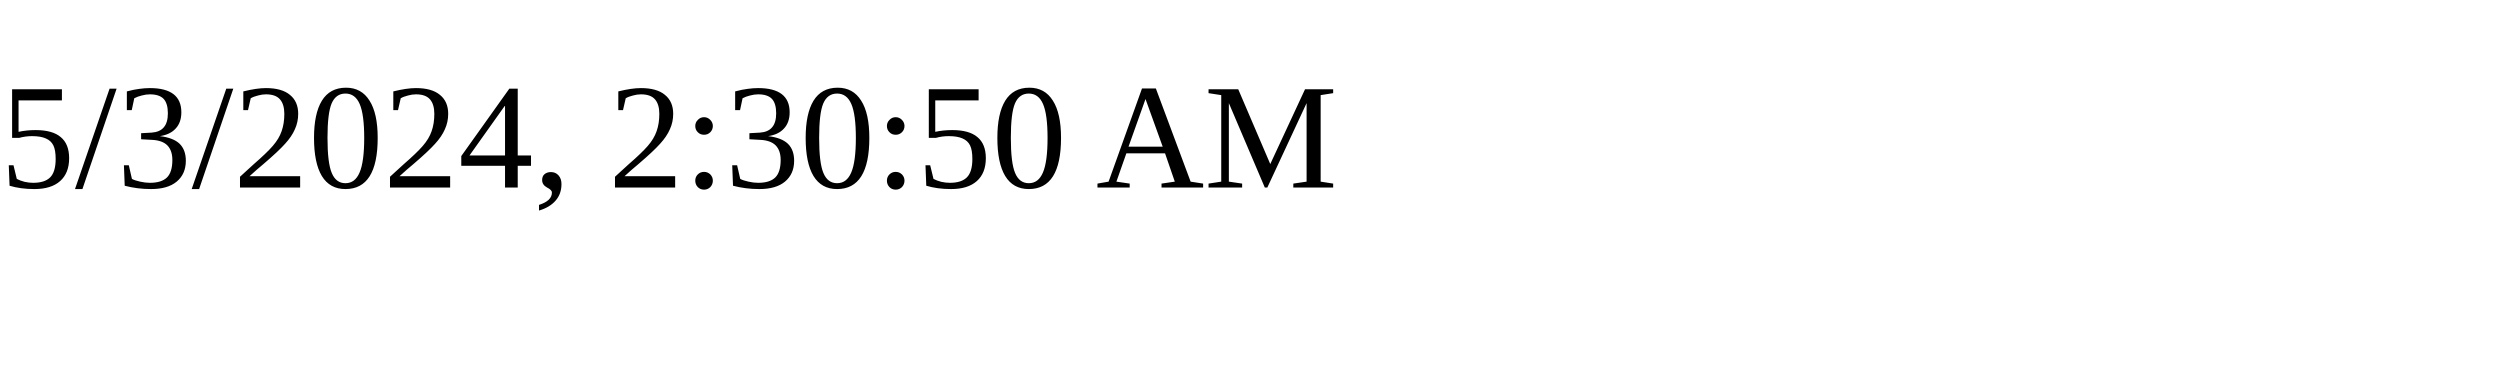
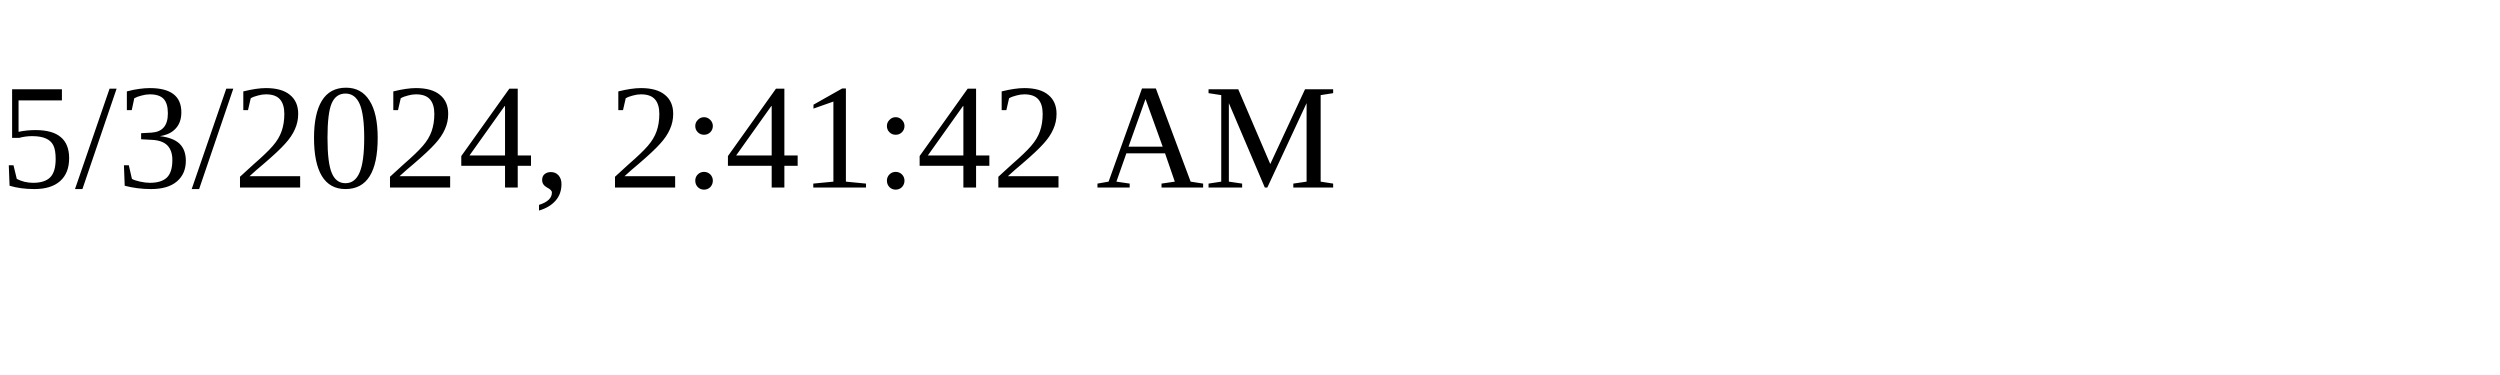
<svg xmlns="http://www.w3.org/2000/svg" height="30" width="200">
-   <text x="0" y="15">5/3/2024, 2:30:50 AM</text>
+   <text x="0" y="15">5/3/2024, 2:41:42 AM</text>
</svg>
